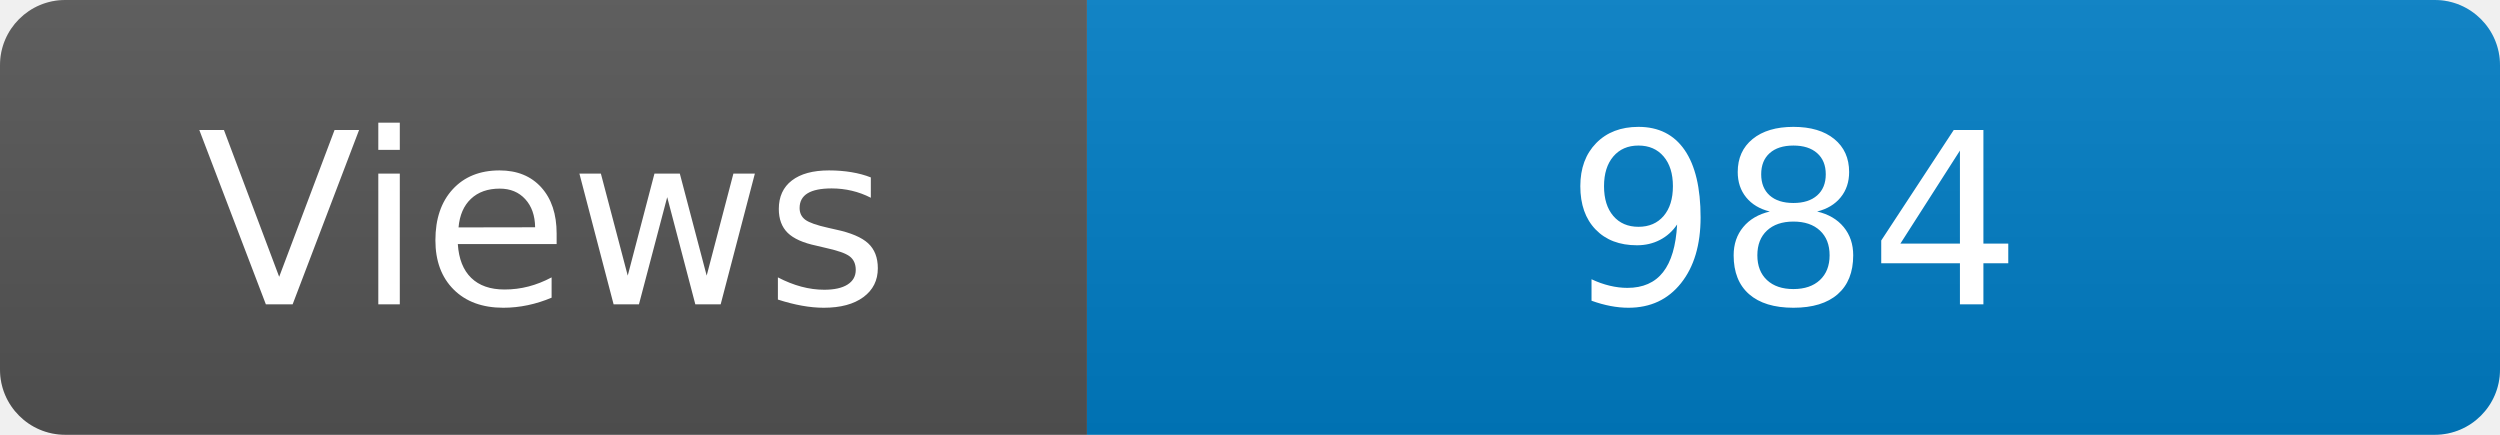
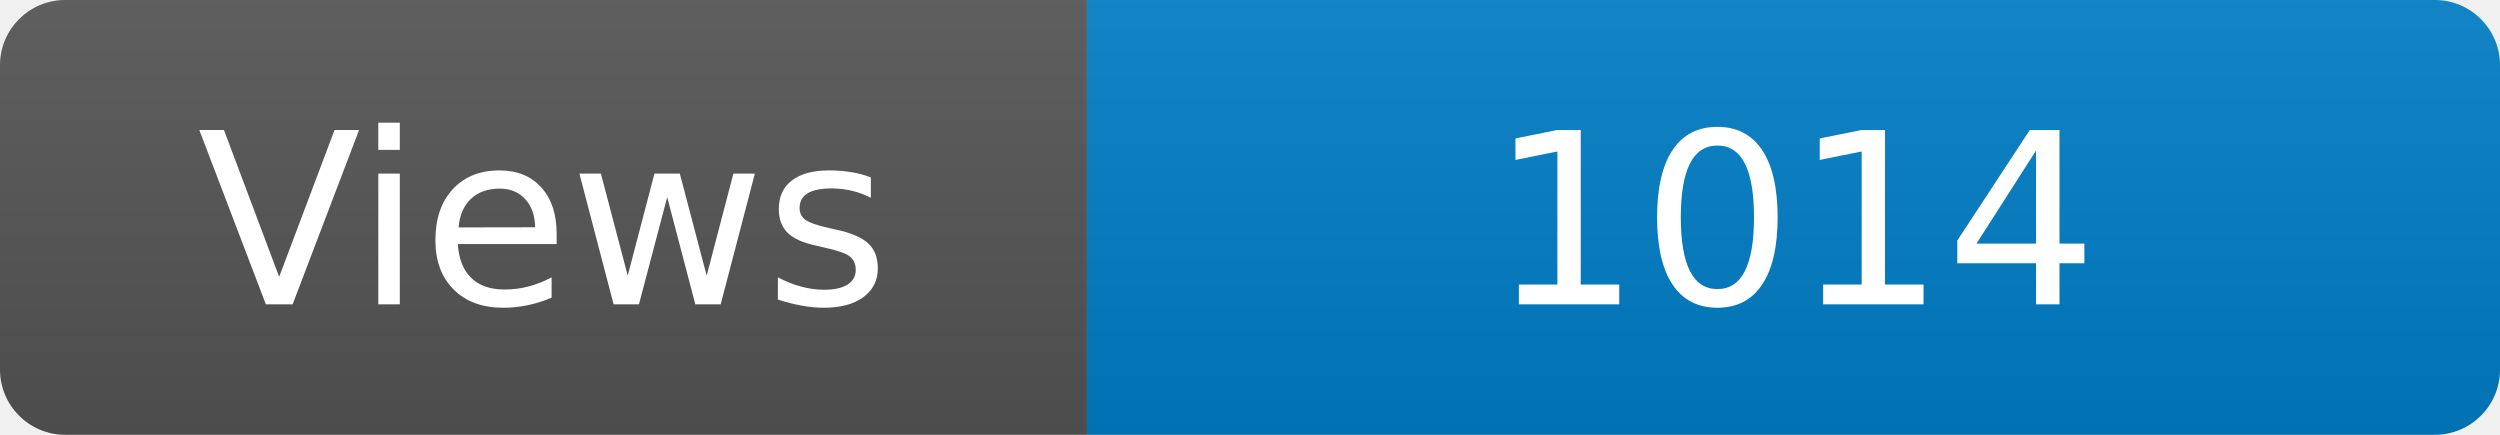
<svg xmlns="http://www.w3.org/2000/svg" width="115" height="20" role="img" aria-label="Maintained?: yes">
  <linearGradient id="s" x2="0" y2="100%">
    <stop offset="0" stop-color="#bbb" stop-opacity=".1" />
    <stop offset="1" stop-opacity=".1" />
  </linearGradient>
  <clipPath id="r">
    <rect width="115" height="20" rx="3" fill="#fff" />
  </clipPath>
  <g clip-path="url(#r)">
    <rect width="50" height="20" fill="#555" />
    <rect x="50" width="160" height="20" fill="#007ec6" />
    <rect width="115" height="20" fill="url(#s)" />
  </g>
  <g fill="#fff" text-anchor="middle" font-family="Verdana,Geneva,DejaVu Sans,sans-serif" font-size="110">
    <text x="250" y="140" transform="scale(.1)" fill="#fff">Views</text>
-     <text x="825" y="140" transform="scale(.1)" fill="#fff">984</text>
+     <text x="825" y="140" transform="scale(.1)" fill="#fff">1014</text>
  </g>
</svg>
